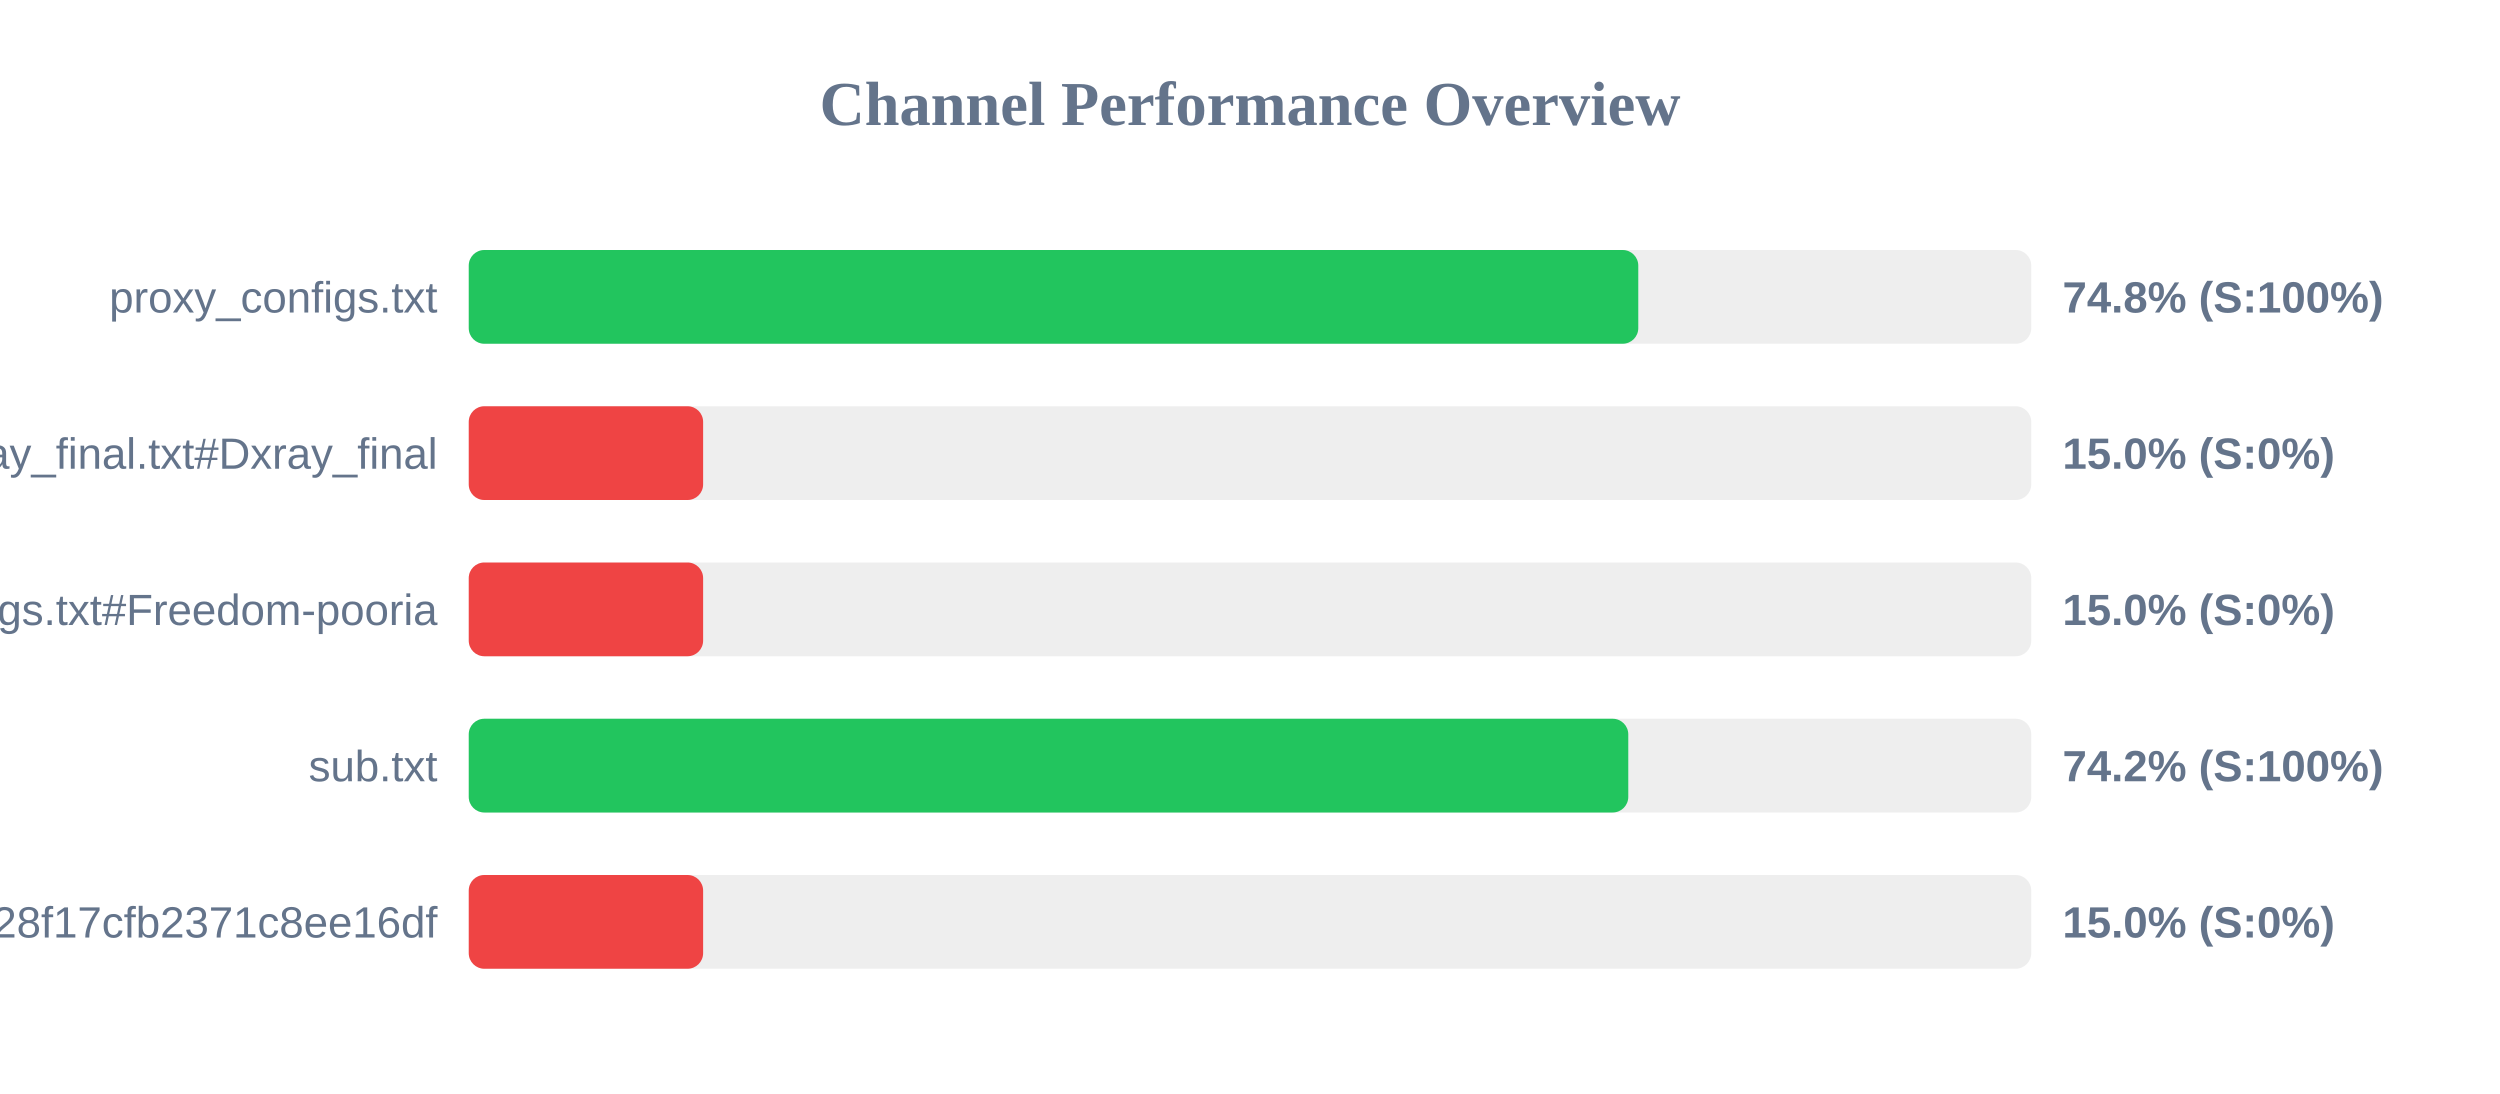
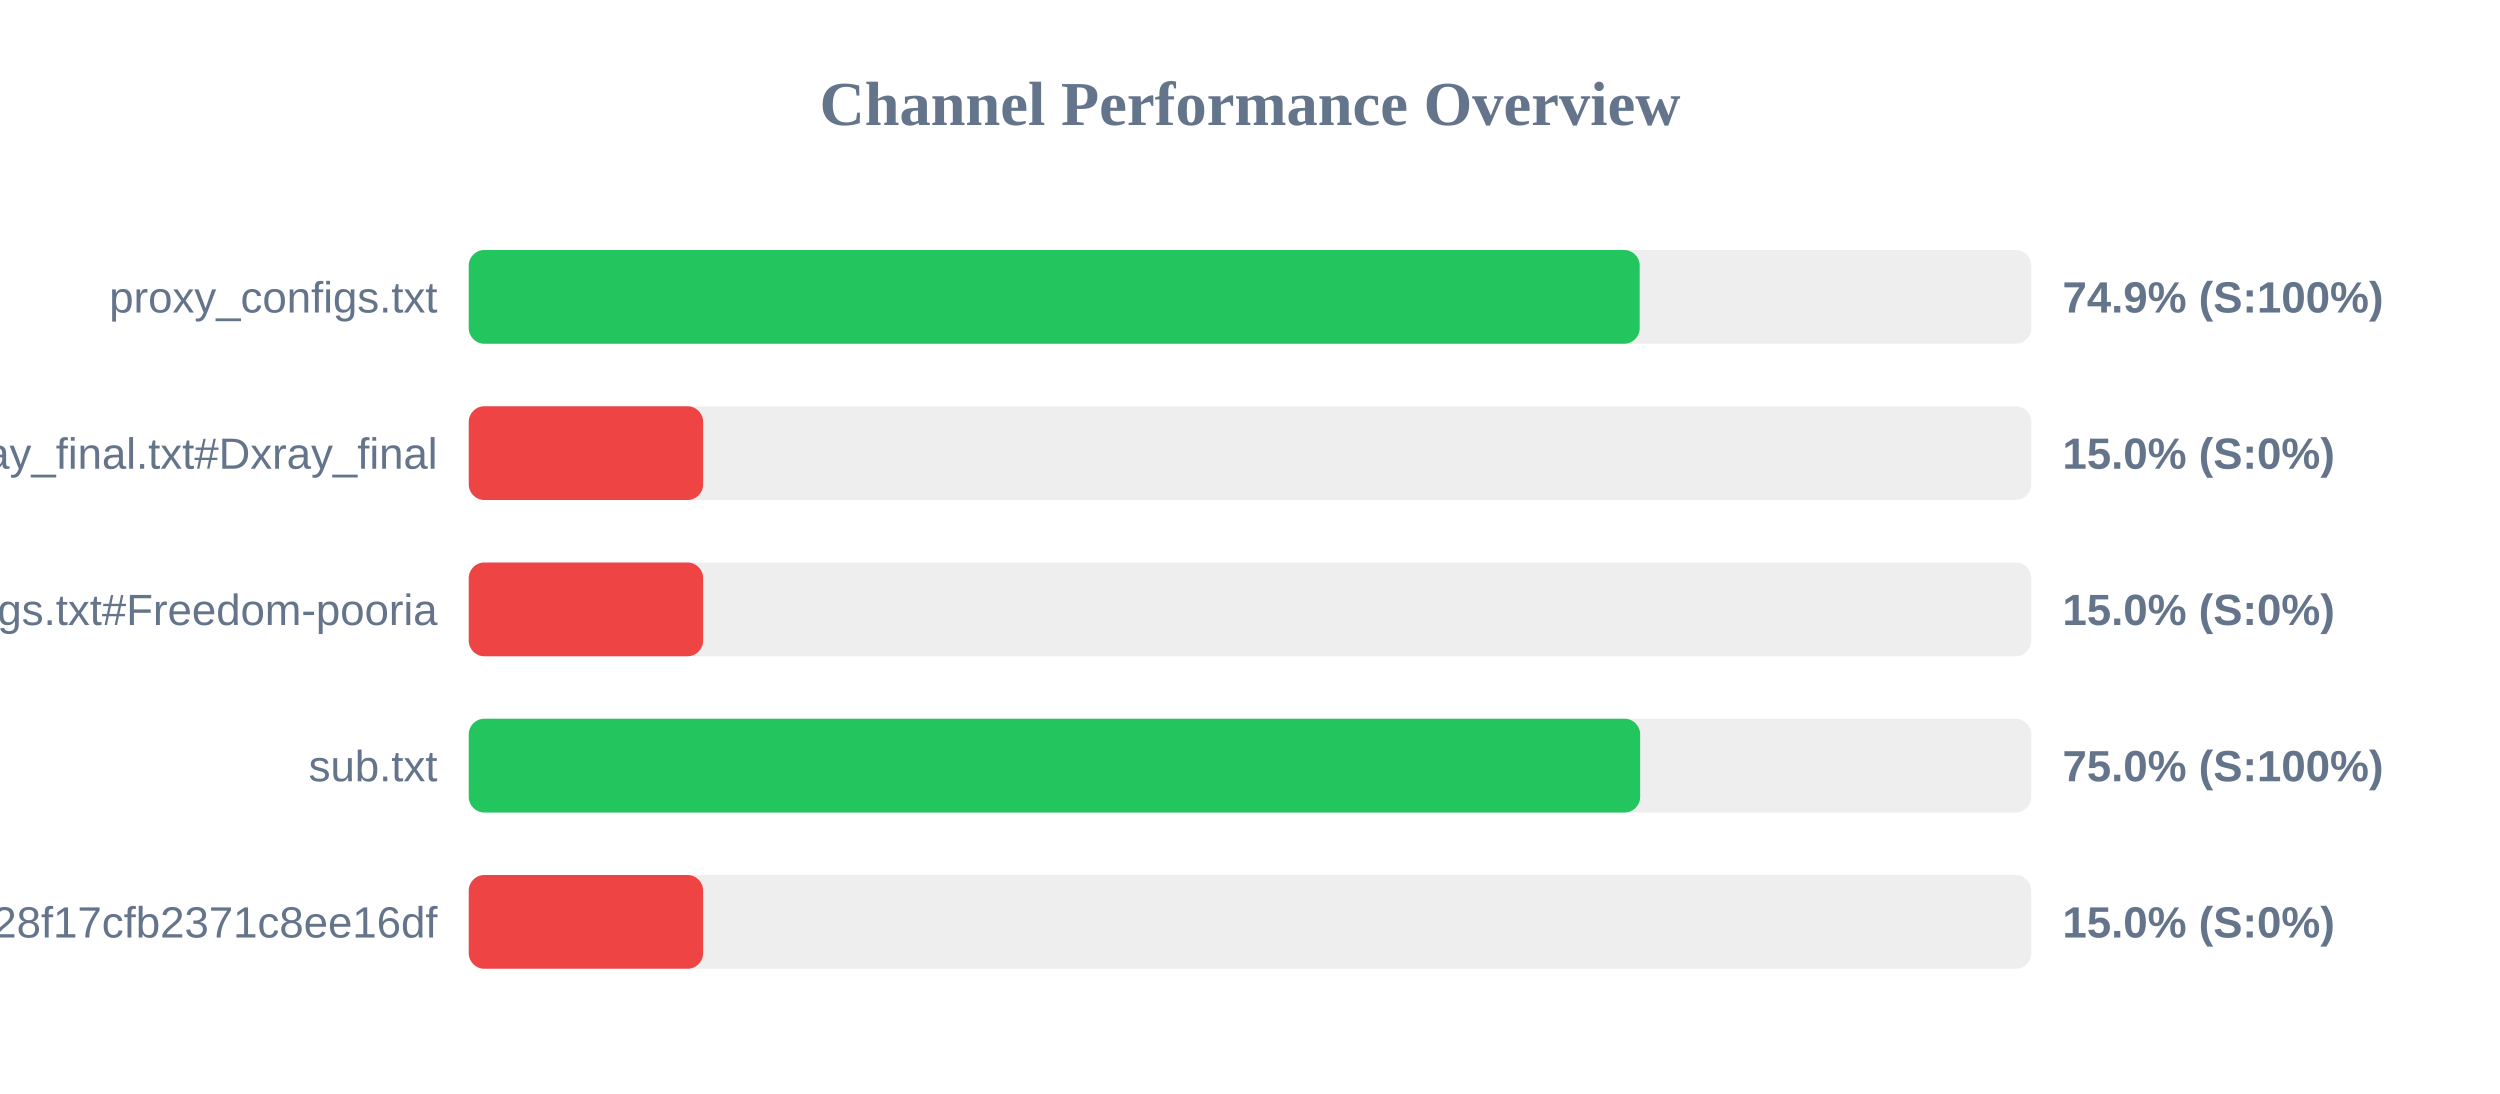
<svg xmlns="http://www.w3.org/2000/svg" width="800" height="350" version="1.1">
  <style>
        .row { font: 14px Arial; fill: #64748b; }
        .score { font: bold 14px Arial; fill: #64748b; }
    </style>
  <text x="400" y="40" text-anchor="middle" font-size="20px" font-weight="bold" fill="#64748b">Channel Performance Overview</text>
  <rect x="150" y="80" width="500" height="30" fill="#eee" rx="5" />
-   <rect x="150" y="80" width="374.25" height="30" fill="#22c55e" rx="5" />
+   <rect x="150" y="80" width="374.7" height="30" fill="#22c55e" rx="5" />
  <text x="140" y="100" text-anchor="end" class="row">proxy_configs.txt</text>
-   <text x="660" y="100" text-anchor="start" class="score">74.8% (S:100%)</text>
+   <text x="660" y="100" text-anchor="start" class="score">74.9% (S:100%)</text>
  <rect x="150" y="130" width="500" height="30" fill="#eee" rx="5" />
  <rect x="150" y="130" width="75.0" height="30" fill="#ef4444" rx="5" />
  <text x="140" y="150" text-anchor="end" class="row">xray_final.txt#Dxray_final</text>
  <text x="660" y="150" text-anchor="start" class="score">15.0% (S:0%)</text>
  <rect x="150" y="180" width="500" height="30" fill="#eee" rx="5" />
  <rect x="150" y="180" width="75.0" height="30" fill="#ef4444" rx="5" />
  <text x="140" y="200" text-anchor="end" class="row">v2ray_configs.txt#Freedom-pooria</text>
  <text x="660" y="200" text-anchor="start" class="score">15.0% (S:0%)</text>
  <rect x="150" y="230" width="500" height="30" fill="#eee" rx="5" />
-   <rect x="150" y="230" width="371.05" height="30" fill="#22c55e" rx="5" />
+   <rect x="150" y="230" width="374.85" height="30" fill="#22c55e" rx="5" />
  <text x="140" y="250" text-anchor="end" class="row">sub.txt</text>
-   <text x="660" y="250" text-anchor="start" class="score">74.2% (S:100%)</text>
+   <text x="660" y="250" text-anchor="start" class="score">75.0% (S:100%)</text>
  <rect x="150" y="280" width="500" height="30" fill="#eee" rx="5" />
  <rect x="150" y="280" width="75.0" height="30" fill="#ef4444" rx="5" />
  <text x="140" y="300" text-anchor="end" class="row">?token=fedfed7b41b828f17cfb2371c8ee16df</text>
  <text x="660" y="300" text-anchor="start" class="score">15.0% (S:0%)</text>
</svg>
